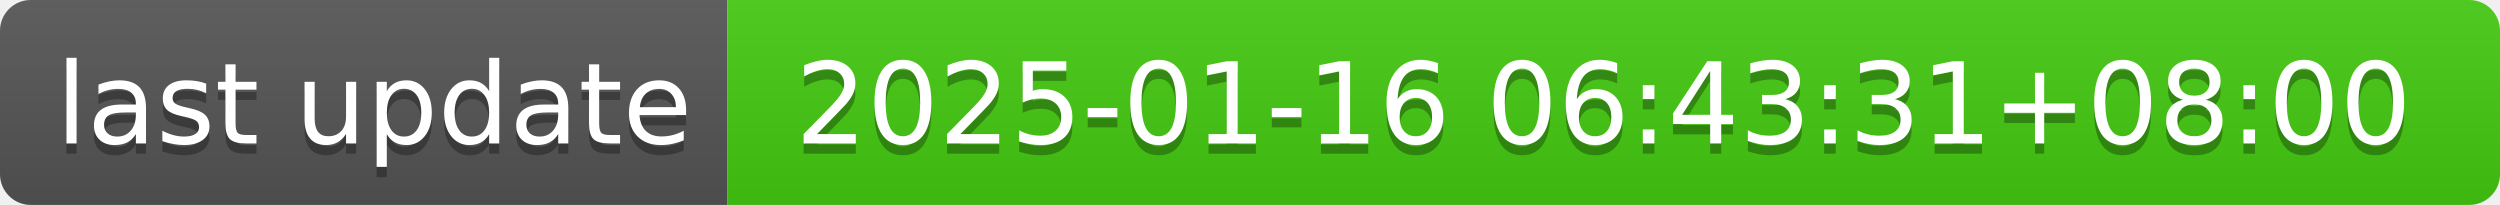
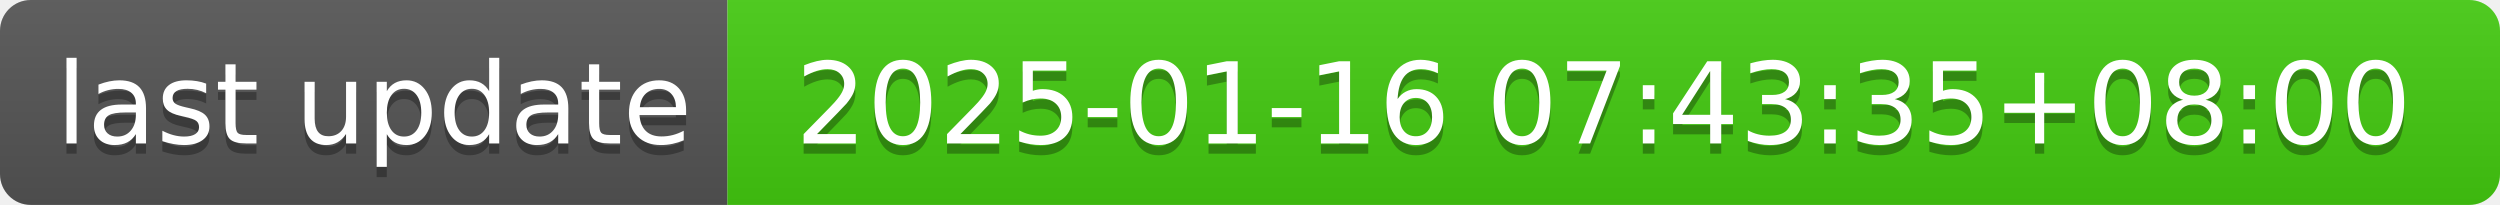
- <svg xmlns="http://www.w3.org/2000/svg" width="244" height="20" role="img" aria-label="last update: 2025-01-16 06:43:31+08:00">
+ <svg xmlns="http://www.w3.org/2000/svg" width="244" height="20" role="img" aria-label="last update: 2025-01-16 07:43:35+08:00">
  <linearGradient id="s" x2="0" y2="100%">
    <stop offset="0" stop-color="#bbb" stop-opacity=".1" />
    <stop offset="1" stop-opacity=".1" />
  </linearGradient>
  <clipPath id="r">
    <rect width="244" height="20" rx="3" fill="#fff" />
  </clipPath>
  <g clip-path="url(#r)">
    <rect width="71" height="20" fill="#555" />
    <rect x="71" width="173" height="20" fill="#4c1" />
    <rect width="244" height="20" fill="url(#s)" />
  </g>
  <g fill="#fff" text-anchor="middle" font-family="Verdana,Geneva,DejaVu Sans,sans-serif" text-rendering="geometricPrecision" font-size="110">
    <text aria-hidden="true" x="365" y="150" fill="#010101" fill-opacity=".3" transform="scale(.1)" textLength="610">last update</text>
    <text x="365" y="140" transform="scale(.1)" fill="#fff" textLength="610">last update</text>
-     <text aria-hidden="true" x="1565" y="150" fill="#010101" fill-opacity=".3" transform="scale(.1)" textLength="1630">2025-01-16 06:43:31+08:00</text>
-     <text x="1565" y="140" transform="scale(.1)" fill="#fff" textLength="1630">2025-01-16 06:43:31+08:00</text>
+     <text aria-hidden="true" x="1565" y="150" fill="#010101" fill-opacity=".3" transform="scale(.1)" textLength="1630">2025-01-16 07:43:35+08:00</text>
+     <text x="1565" y="140" transform="scale(.1)" fill="#fff" textLength="1630">2025-01-16 07:43:35+08:00</text>
  </g>
</svg>
